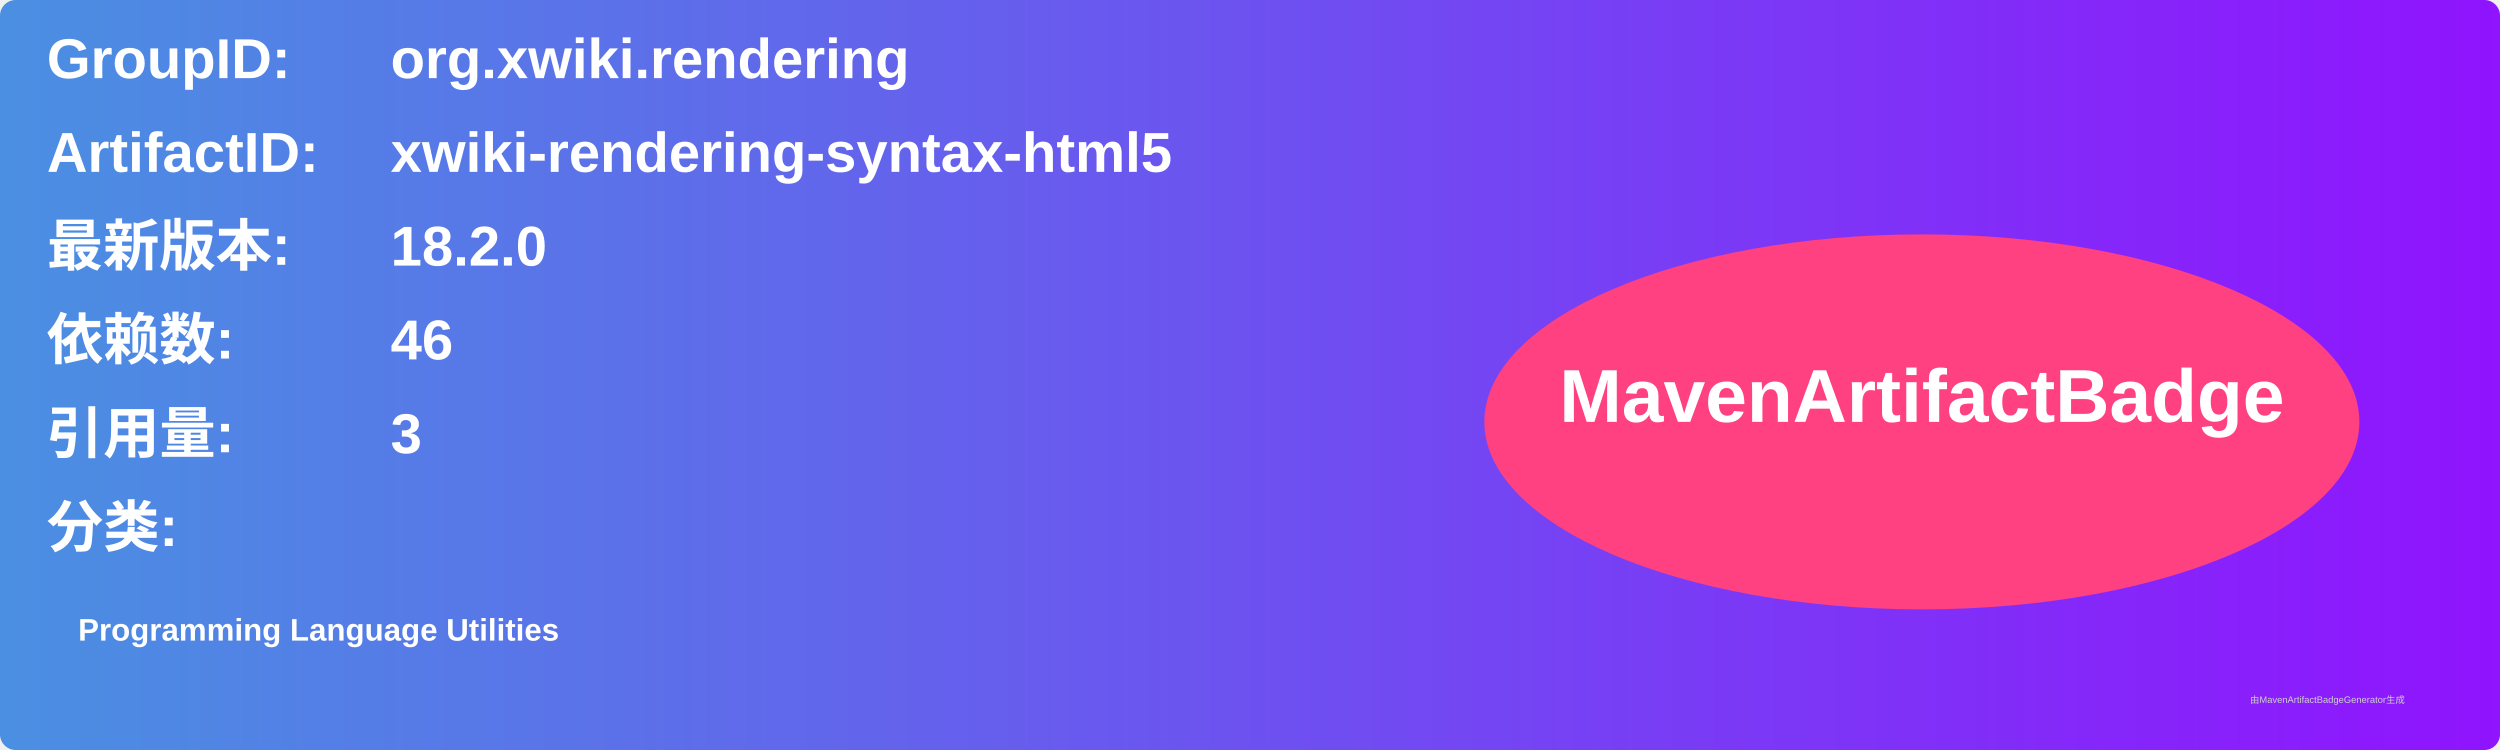
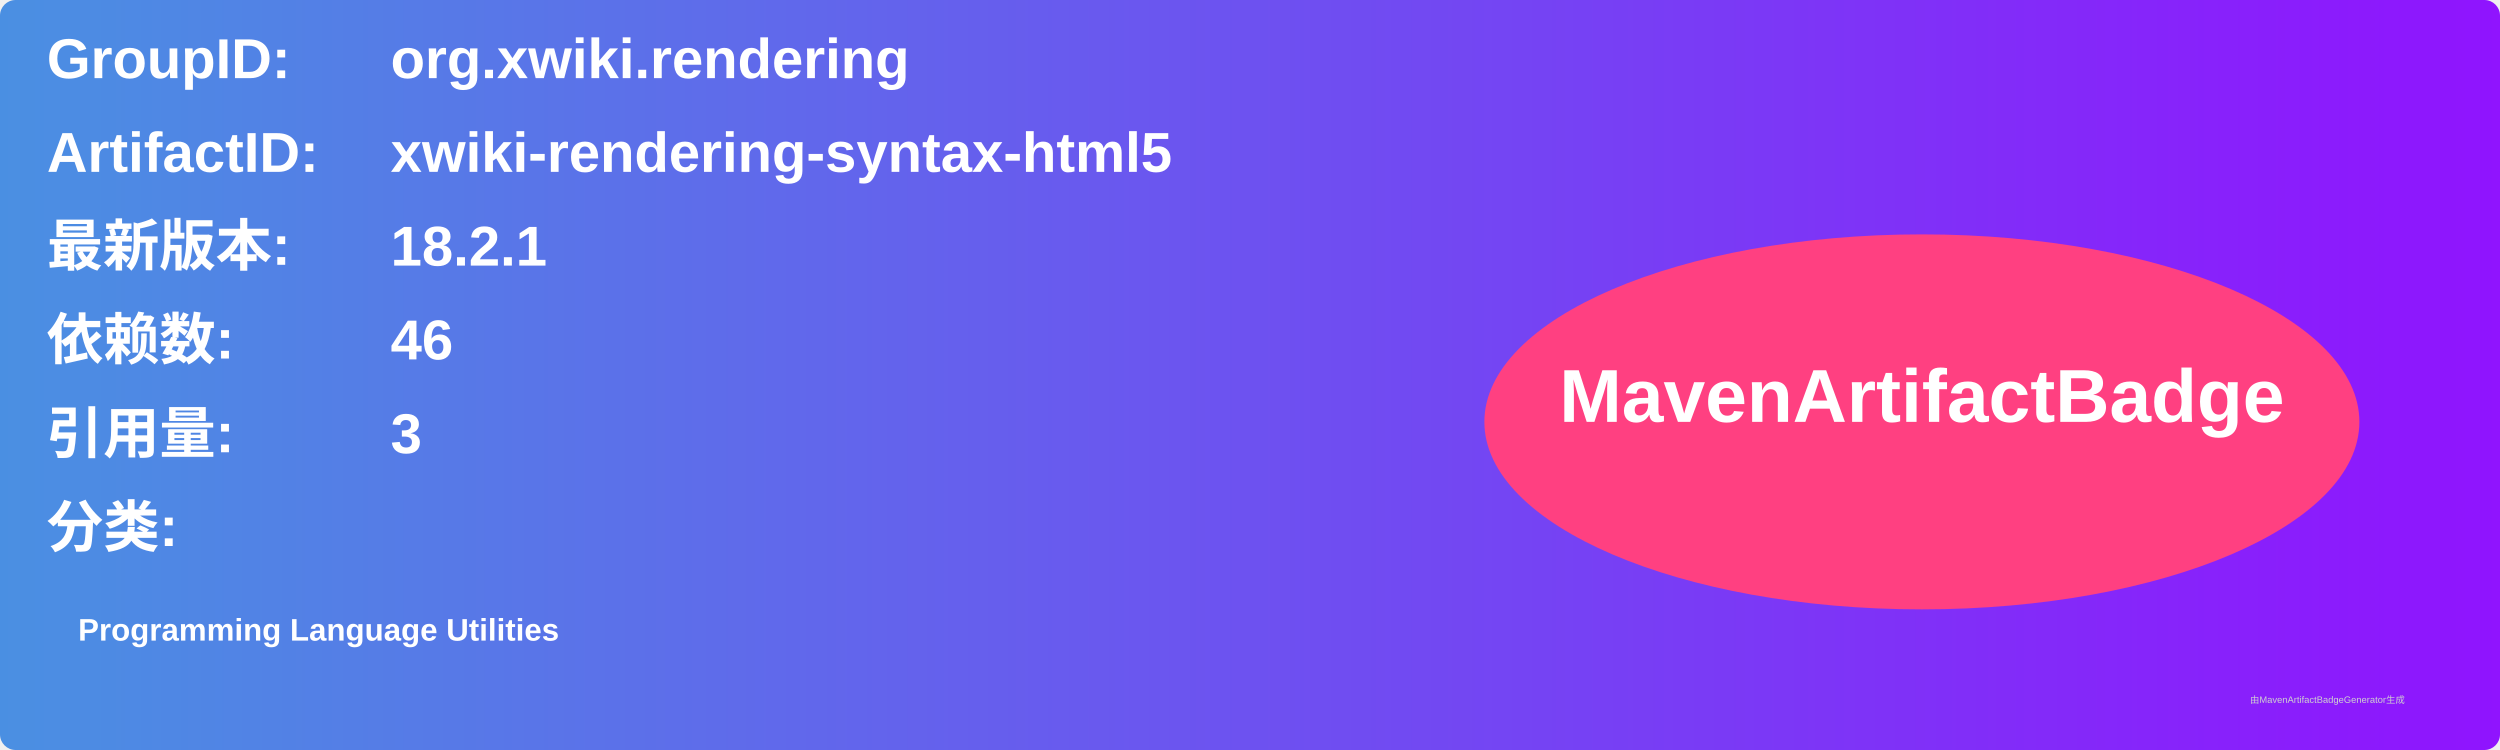
<svg xmlns="http://www.w3.org/2000/svg" width="800" height="240" viewBox="0 0 800 240">
  <linearGradient id="grad" x1="0%" y1="0%" x2="100%" y2="0%">
    <stop offset="0%" stop-color="#4a90e2" />
    <stop offset="100%" stop-color="#9013fe" />
  </linearGradient>
  <rect width="100%" height="100%" rx="5" ry="5" fill="url(#grad)" />
  <g transform="translate(15, 15)">
    <text x="0" y="10" font-family="Arial" font-size="18" fill="white" font-weight="bold" width="260">GroupID:</text>
    <text x="110" y="10" font-family="Arial" font-size="18" fill="white" font-weight="bold" width="460">org.xwiki.rendering</text>
    <text x="0" y="40" font-family="Arial" font-size="18" fill="white" font-weight="bold" width="260">ArtifactID:</text>
    <text x="110" y="40" font-family="Arial" font-size="18" fill="white" font-weight="bold" width="460">xwiki-rendering-syntax-html5</text>
    <text x="0" y="70" font-family="Arial" font-size="18" fill="white" font-weight="bold">最新版本:</text>
    <text x="110" y="70" font-family="Arial" font-size="18" fill="white" font-weight="bold">
-       <tspan font-weight="bold">18.2.0</tspan>
+       <tspan font-weight="bold">18.2.1</tspan>
    </text>
    <text x="0" y="100" font-family="Arial" font-size="18" fill="white" font-weight="bold">依赖数: </text>
    <text x="110" y="100" font-family="Arial" font-size="18" fill="white">
      <tspan font-weight="bold">46</tspan>
    </text>
    <text x="0" y="130" font-family="Arial" font-size="18" fill="white" font-weight="bold">引用量: </text>
    <text x="110" y="130" font-family="Arial" font-size="18" fill="white">
      <tspan font-weight="bold">3</tspan>
    </text>
    <text x="0" y="160" font-family="Arial" font-size="18" fill="white" font-weight="bold">分类:</text>
    <text x="10" y="190" font-family="Arial" font-size="10" fill="white">
      <tspan font-weight="bold">Programming Language Utilities</tspan>
    </text>
    <ellipse cx="600" cy="120" rx="140" ry="60" fill="#ff4081" />
    <text x="600" y="120" text-anchor="middle" font-family="Arial" font-size="24" fill="white" font-weight="bold">MavenArtifactBadge</text>
  </g>
  <text x="720" y="225" font-family="Arial" font-size="3" fill="#d0d0d0">由MavenArtifactBadgeGenerator生成</text>
</svg>
